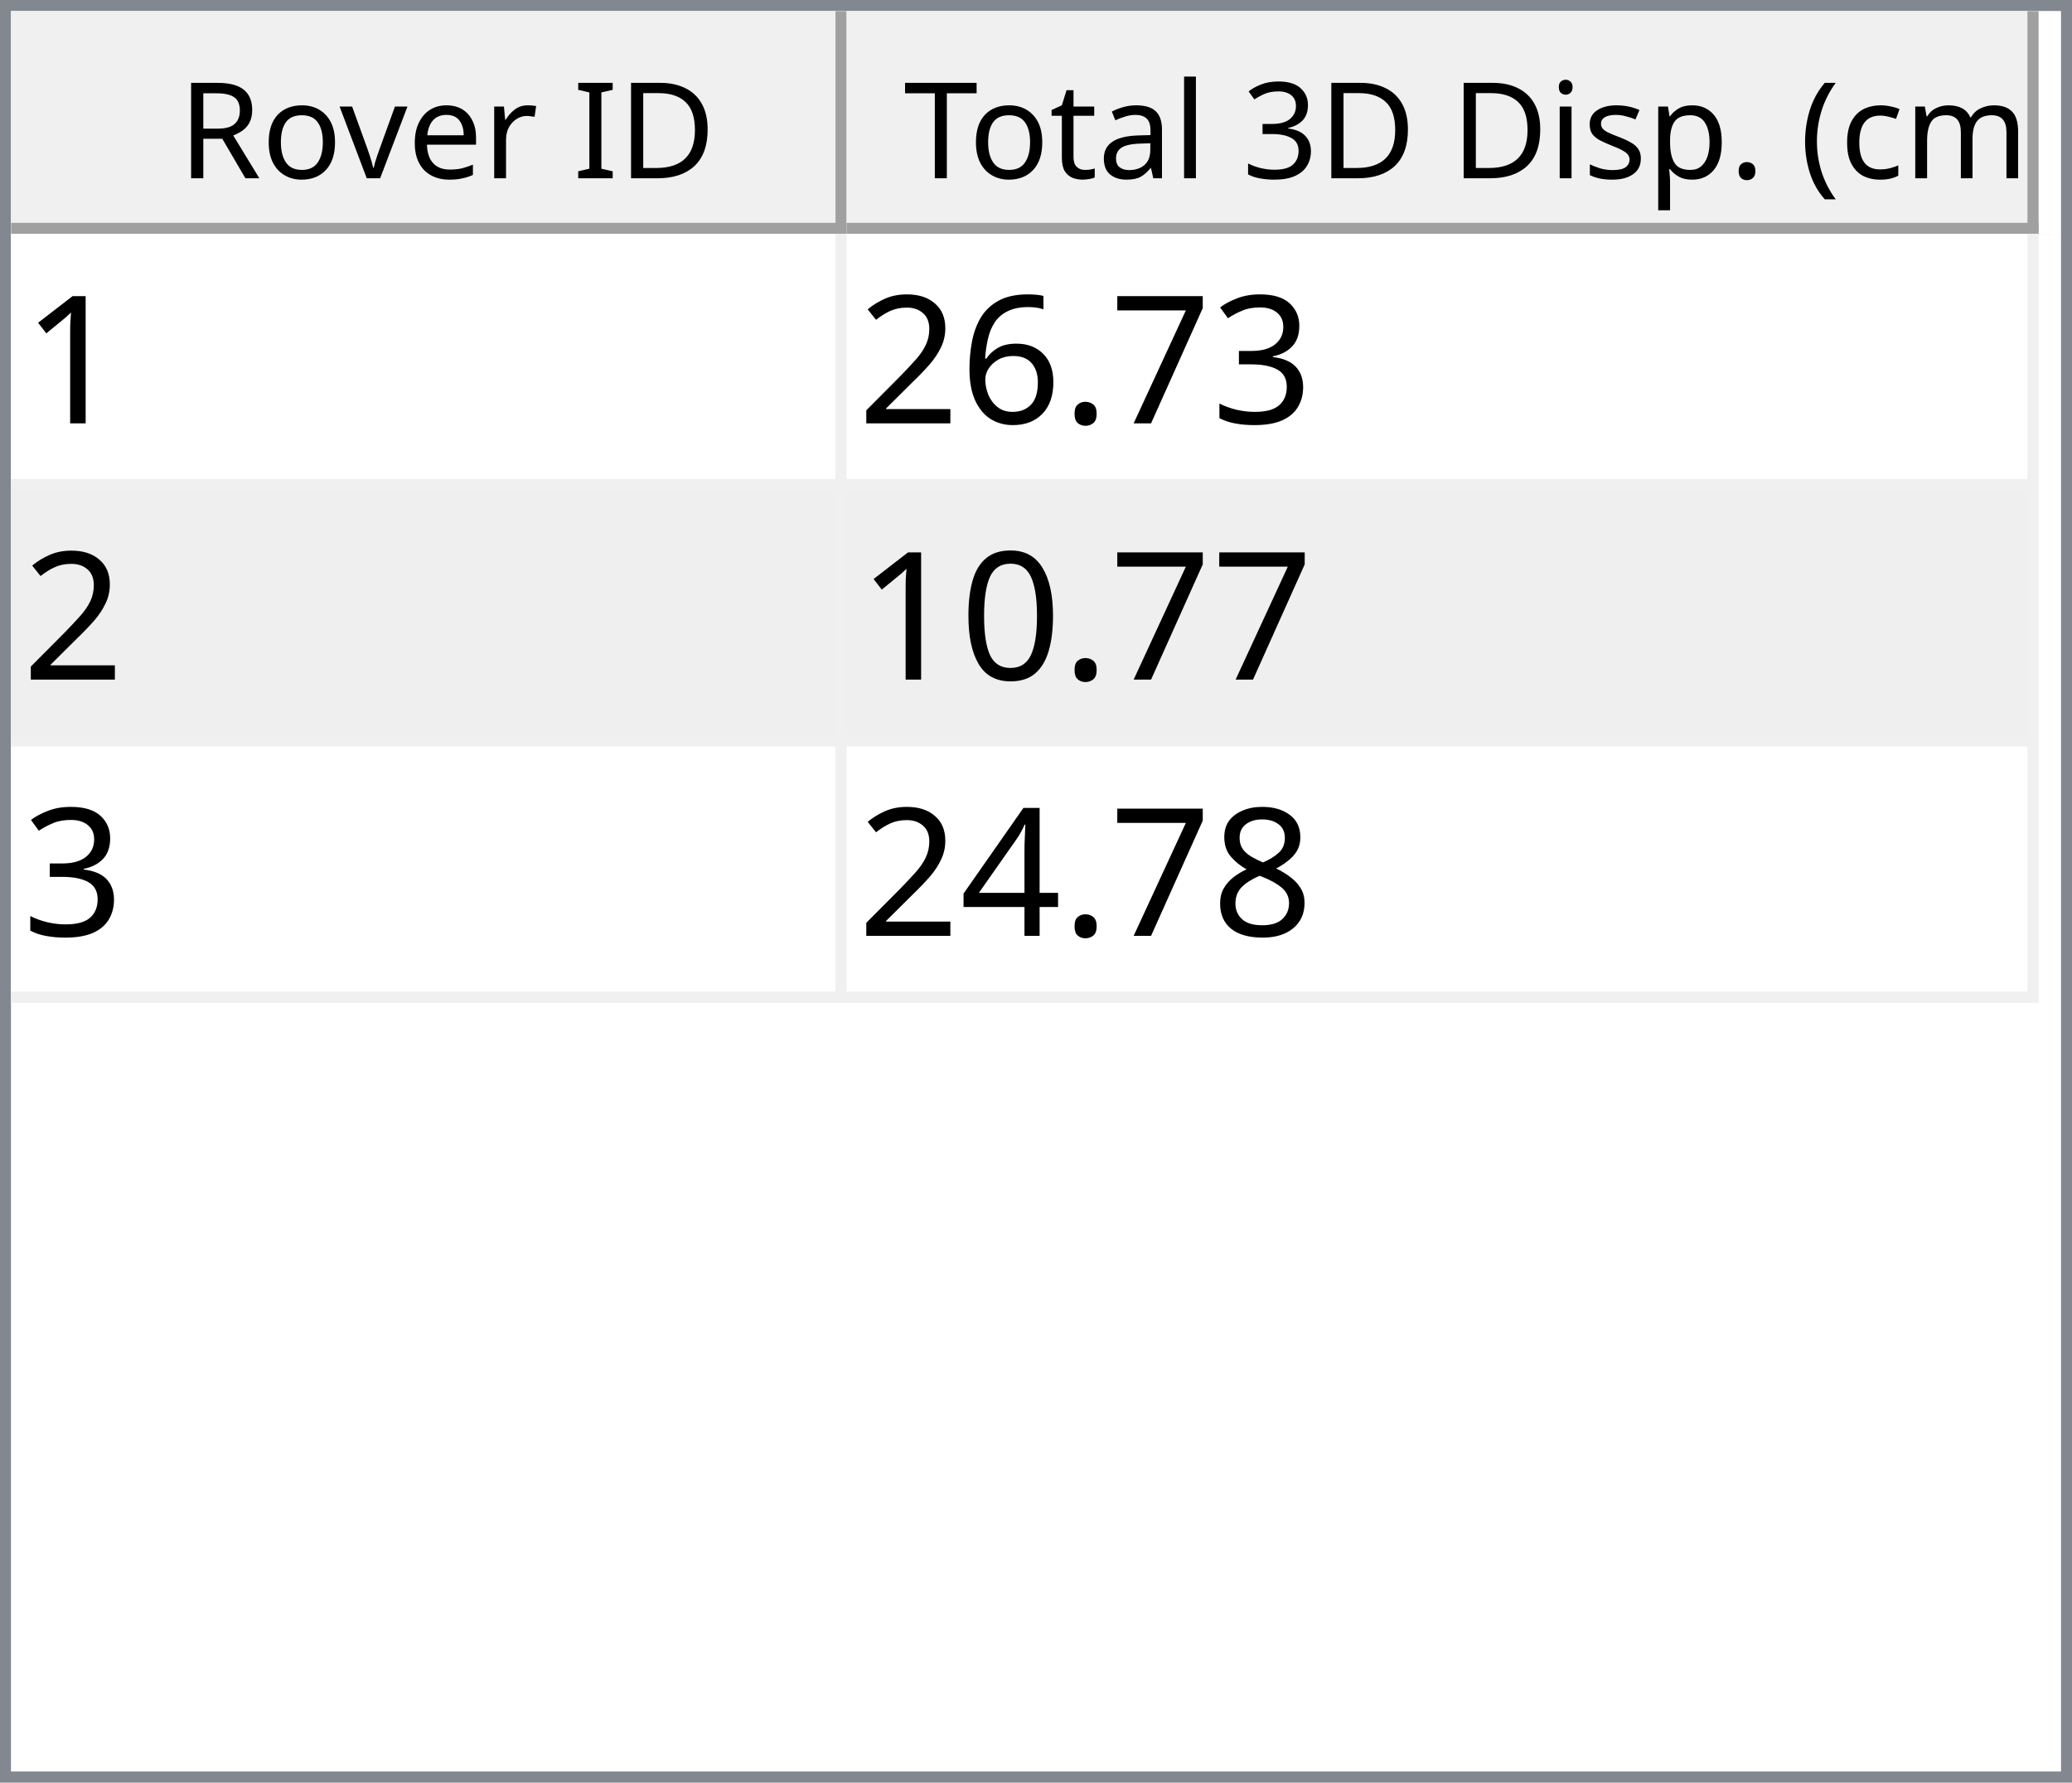
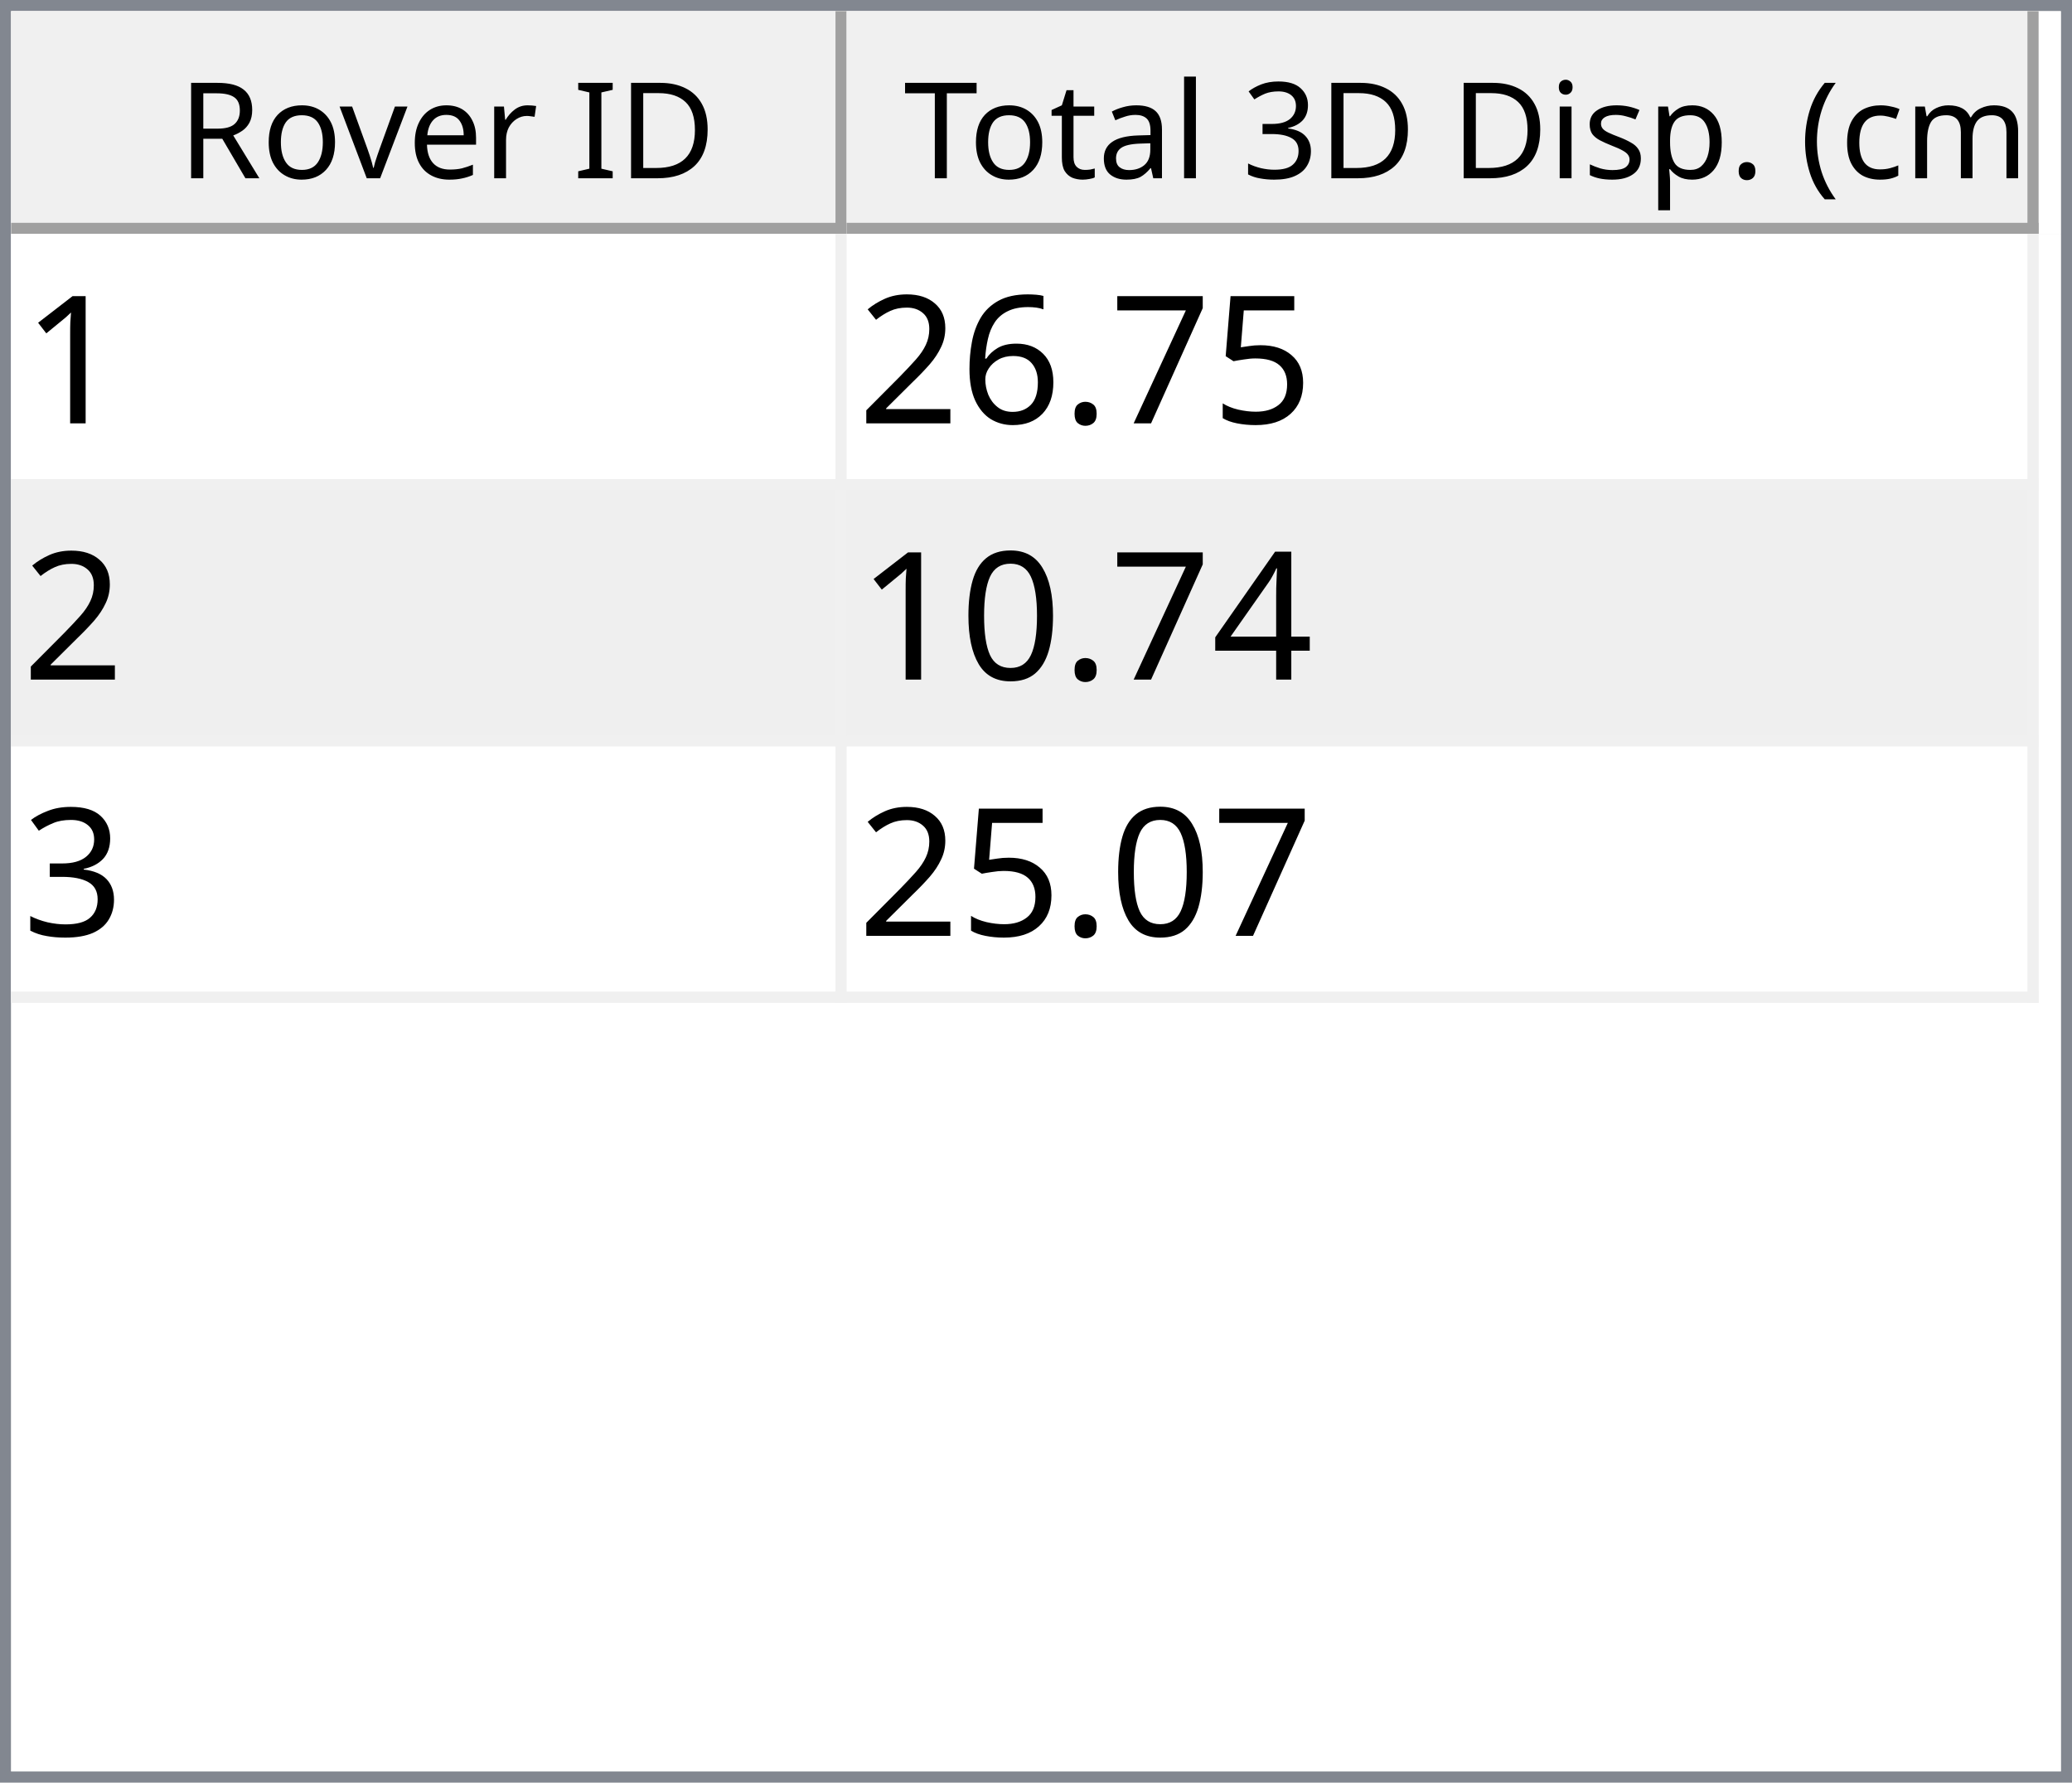
<svg xmlns="http://www.w3.org/2000/svg" style="fill-opacity:1; color-rendering:auto; color-interpolation:auto; text-rendering:auto; stroke:black; stroke-linecap:square; stroke-miterlimit:10; shape-rendering:auto; stroke-opacity:1; fill:black; stroke-dasharray:none; font-weight:normal; stroke-width:1; font-family:'Dialog'; font-style:normal; stroke-linejoin:miter; font-size:12px; stroke-dashoffset:0; image-rendering:auto;" width="186" height="160">
  <defs id="genericDefs" />
  <g>
    <defs id="defs1">
      <clipPath clipPathUnits="userSpaceOnUse" id="clipPath1">
        <path d="M0 0 L186 0 L186 160 L0 160 L0 0 Z" />
      </clipPath>
      <clipPath clipPathUnits="userSpaceOnUse" id="clipPath2">
        <path d="M0 0 L0 160 L186 160 L186 0 Z" />
      </clipPath>
      <clipPath clipPathUnits="userSpaceOnUse" id="clipPath3">
        <path d="M0 0 L0 20 L184 20 L184 0 Z" />
      </clipPath>
      <clipPath clipPathUnits="userSpaceOnUse" id="clipPath4">
        <path d="M0 0 L0 20 L75 20 L75 0 Z" />
      </clipPath>
      <clipPath clipPathUnits="userSpaceOnUse" id="clipPath5">
        <path d="M1 1 L1 19 L74 19 L74 1 Z" />
      </clipPath>
      <clipPath clipPathUnits="userSpaceOnUse" id="clipPath6">
        <path d="M0 0 L0 18 L73 18 L73 0 Z" />
      </clipPath>
      <clipPath clipPathUnits="userSpaceOnUse" id="clipPath7">
        <path d="M-0.5 -0.5 L-0.5 19.5 L74.5 19.5 L74.5 -0.5 Z" />
      </clipPath>
      <clipPath clipPathUnits="userSpaceOnUse" id="clipPath8">
        <path d="M0 0 L0 20 L107 20 L107 0 Z" />
      </clipPath>
      <clipPath clipPathUnits="userSpaceOnUse" id="clipPath9">
        <path d="M1 1 L1 19 L106 19 L106 1 Z" />
      </clipPath>
      <clipPath clipPathUnits="userSpaceOnUse" id="clipPath10">
        <path d="M0 0 L0 18 L105 18 L105 0 Z" />
      </clipPath>
      <clipPath clipPathUnits="userSpaceOnUse" id="clipPath11">
        <path d="M-0.5 -0.5 L-0.5 19.5 L106.5 19.5 L106.5 -0.5 Z" />
      </clipPath>
      <clipPath clipPathUnits="userSpaceOnUse" id="clipPath12">
        <path d="M0 0 L0 138 L184 138 L184 0 Z" />
      </clipPath>
      <clipPath clipPathUnits="userSpaceOnUse" id="clipPath13">
        <path d="M0 0 L0 69 L182 69 L182 0 Z" />
      </clipPath>
      <clipPath clipPathUnits="userSpaceOnUse" id="clipPath14">
        <path d="M-0.5 -0.5 L-0.5 68.5 L181.5 68.5 L181.5 -0.5 Z" />
      </clipPath>
      <clipPath clipPathUnits="userSpaceOnUse" id="clipPath15">
        <path d="M0 0 L0 22 L74 22 L74 0 Z" />
      </clipPath>
      <clipPath clipPathUnits="userSpaceOnUse" id="clipPath16">
        <path d="M0 0 L0 22 L106 22 L106 0 Z" />
      </clipPath>
      <font horiz-adv-x="64.551" id="font1">
        <font-face ascent="107.91" descent="25.098" units-per-em="100" style="font-style:normal; font-family:Segoe UI; font-weight:normal;" />
        <missing-glyph horiz-adv-x="64.551" d="M8.109 0 L8.109 68.266 L56.453 68.266 L56.453 0 L8.109 0 ZM15.328 7.234 L49.219 7.234 L49.219 61.031 L15.328 61.031 L15.328 7.234 Z" />
        <glyph unicode="D" horiz-adv-x="70.117" d="M9.188 0 L9.188 70.016 L28.516 70.016 Q65.531 70.016 65.531 35.891 Q65.531 19.672 55.25 9.836 Q44.969 0 27.734 0 L9.188 0 ZM17.391 62.594 L17.391 7.422 L27.828 7.422 Q41.609 7.422 49.273 14.797 Q56.938 22.172 56.938 35.688 Q56.938 62.594 28.328 62.594 L17.391 62.594 Z" />
        <glyph unicode="I" horiz-adv-x="26.611" d="M17.391 0 L9.188 0 L9.188 70.016 L17.391 70.016 L17.391 0 Z" />
        <glyph unicode=" " horiz-adv-x="27.393" d="" />
        <glyph unicode="r" horiz-adv-x="34.766" d="M34.188 41.891 Q32.078 43.5 28.125 43.5 Q23 43.5 19.555 38.672 Q16.109 33.844 16.109 25.484 L16.109 0 L8.109 0 L8.109 50 L16.109 50 L16.109 39.703 L16.312 39.703 Q18.016 44.969 21.531 47.922 Q25.047 50.875 29.391 50.875 Q32.516 50.875 34.188 50.203 L34.188 41.891 Z" />
        <glyph unicode="e" horiz-adv-x="52.295" d="M48.297 23 L12.984 23 Q13.188 14.656 17.484 10.109 Q21.781 5.562 29.297 5.562 Q37.75 5.562 44.828 11.141 L44.828 3.609 Q38.234 -1.172 27.391 -1.172 Q16.797 -1.172 10.742 5.641 Q4.688 12.453 4.688 24.812 Q4.688 36.469 11.305 43.82 Q17.922 51.172 27.734 51.172 Q37.547 51.172 42.922 44.828 Q48.297 38.484 48.297 27.203 L48.297 23 ZM40.094 29.781 Q40.047 36.719 36.75 40.578 Q33.453 44.438 27.594 44.438 Q21.922 44.438 17.969 40.383 Q14.016 36.328 13.094 29.781 L40.094 29.781 Z" />
        <glyph unicode="v" horiz-adv-x="47.9" d="M47.406 50 L27.484 0 L19.625 0 L0.688 50 L9.469 50 L22.172 13.672 Q23.578 9.672 23.922 6.688 L24.125 6.688 Q24.609 10.453 25.688 13.484 L38.969 50 L47.406 50 Z" />
        <glyph unicode="o" horiz-adv-x="58.594" d="M29 -1.172 Q17.922 -1.172 11.305 5.836 Q4.688 12.844 4.688 24.422 Q4.688 37.016 11.57 44.094 Q18.453 51.172 30.172 51.172 Q41.359 51.172 47.633 44.289 Q53.906 37.406 53.906 25.203 Q53.906 13.234 47.141 6.031 Q40.375 -1.172 29 -1.172 ZM29.594 44.438 Q21.875 44.438 17.383 39.188 Q12.891 33.938 12.891 24.703 Q12.891 15.828 17.43 10.695 Q21.969 5.562 29.594 5.562 Q37.359 5.562 41.531 10.594 Q45.703 15.625 45.703 24.906 Q45.703 34.281 41.531 39.359 Q37.359 44.438 29.594 44.438 Z" />
        <glyph unicode="R" horiz-adv-x="59.814" d="M59.375 0 L49.609 0 L37.891 19.625 Q36.281 22.359 34.766 24.289 Q33.25 26.219 31.664 27.438 Q30.078 28.656 28.25 29.219 Q26.422 29.781 24.125 29.781 L17.391 29.781 L17.391 0 L9.188 0 L9.188 70.016 L30.078 70.016 Q34.672 70.016 38.555 68.867 Q42.438 67.719 45.289 65.375 Q48.141 63.031 49.758 59.547 Q51.375 56.062 51.375 51.375 Q51.375 47.703 50.273 44.656 Q49.172 41.609 47.148 39.211 Q45.125 36.812 42.266 35.133 Q39.406 33.453 35.844 32.516 L35.844 32.328 Q37.594 31.547 38.891 30.547 Q40.188 29.547 41.359 28.18 Q42.531 26.812 43.68 25.078 Q44.828 23.344 46.234 21.047 L59.375 0 ZM17.391 62.594 L17.391 37.203 L28.516 37.203 Q31.594 37.203 34.203 38.133 Q36.812 39.062 38.719 40.797 Q40.625 42.531 41.703 45.047 Q42.781 47.562 42.781 50.688 Q42.781 56.297 39.141 59.445 Q35.5 62.594 28.609 62.594 L17.391 62.594 Z" />
        <glyph unicode=")" horiz-adv-x="30.176" d="M8.297 -15.922 L1.172 -15.922 Q16.406 2.344 16.406 26.812 Q16.406 51.469 1.078 70.016 L8.297 70.016 Q23.531 52.156 23.531 26.703 Q23.531 1.375 8.297 -15.922 Z" />
        <glyph unicode="m" horiz-adv-x="86.133" d="M79.109 0 L71.094 0 L71.094 28.719 Q71.094 37.016 68.531 40.727 Q65.969 44.438 59.906 44.438 Q54.781 44.438 51.195 39.75 Q47.609 35.062 47.609 28.516 L47.609 0 L39.594 0 L39.594 29.688 Q39.594 44.438 28.219 44.438 Q22.953 44.438 19.531 40.016 Q16.109 35.594 16.109 28.516 L16.109 0 L8.109 0 L8.109 50 L16.109 50 L16.109 42.094 L16.312 42.094 Q21.625 51.172 31.844 51.172 Q36.969 51.172 40.773 48.312 Q44.578 45.453 46 40.828 Q51.562 51.172 62.594 51.172 Q79.109 51.172 79.109 30.812 L79.109 0 Z" />
        <glyph unicode="c" horiz-adv-x="46.191" d="M42.188 2.297 Q36.422 -1.172 28.516 -1.172 Q17.828 -1.172 11.258 5.789 Q4.688 12.75 4.688 23.828 Q4.688 36.188 11.766 43.68 Q18.844 51.172 30.672 51.172 Q37.25 51.172 42.281 48.734 L42.281 40.531 Q36.719 44.438 30.375 44.438 Q22.703 44.438 17.797 38.945 Q12.891 33.453 12.891 24.516 Q12.891 15.719 17.508 10.641 Q22.125 5.562 29.891 5.562 Q36.422 5.562 42.188 9.906 L42.188 2.297 Z" />
        <glyph unicode="(" horiz-adv-x="30.176" d="M29.109 -15.922 L21.969 -15.922 Q6.844 1.375 6.844 26.703 Q6.844 52.156 21.969 70.016 L29.203 70.016 Q13.875 51.469 13.875 26.812 Q13.875 2.344 29.109 -15.922 Z" />
        <glyph unicode="." horiz-adv-x="21.68" d="M10.891 -1.078 Q8.641 -1.078 7.055 0.539 Q5.469 2.156 5.469 4.391 Q5.469 6.641 7.055 8.273 Q8.641 9.906 10.891 9.906 Q13.188 9.906 14.797 8.273 Q16.406 6.641 16.406 4.391 Q16.406 2.156 14.797 0.539 Q13.188 -1.078 10.891 -1.078 Z" />
        <glyph unicode="p" horiz-adv-x="58.789" d="M16.312 7.234 L16.109 7.234 L16.109 -23 L8.109 -23 L8.109 50 L16.109 50 L16.109 41.219 L16.312 41.219 Q22.219 51.172 33.594 51.172 Q43.266 51.172 48.688 44.461 Q54.109 37.75 54.109 26.469 Q54.109 13.922 48 6.375 Q41.891 -1.172 31.297 -1.172 Q21.578 -1.172 16.312 7.234 ZM16.109 27.391 L16.109 20.406 Q16.109 14.203 20.141 9.883 Q24.172 5.562 30.375 5.562 Q37.641 5.562 41.773 11.133 Q45.906 16.703 45.906 26.609 Q45.906 34.969 42.047 39.703 Q38.188 44.438 31.594 44.438 Q24.609 44.438 20.359 39.578 Q16.109 34.719 16.109 27.391 Z" />
        <glyph unicode="s" horiz-adv-x="42.432" d="M5.078 1.812 L5.078 10.406 Q11.625 5.562 19.484 5.562 Q30.031 5.562 30.031 12.594 Q30.031 14.594 29.125 15.992 Q28.219 17.391 26.68 18.461 Q25.141 19.531 23.07 20.383 Q21 21.234 18.609 22.172 Q15.281 23.484 12.766 24.828 Q10.25 26.172 8.57 27.859 Q6.891 29.547 6.031 31.695 Q5.172 33.844 5.172 36.719 Q5.172 40.234 6.789 42.945 Q8.406 45.656 11.086 47.484 Q13.766 49.312 17.211 50.242 Q20.656 51.172 24.312 51.172 Q30.812 51.172 35.938 48.922 L35.938 40.828 Q30.422 44.438 23.25 44.438 Q21 44.438 19.195 43.922 Q17.391 43.406 16.094 42.477 Q14.797 41.547 14.086 40.258 Q13.375 38.969 13.375 37.406 Q13.375 35.453 14.086 34.133 Q14.797 32.812 16.164 31.789 Q17.531 30.766 19.484 29.938 Q21.438 29.109 23.922 28.125 Q27.25 26.859 29.883 25.516 Q32.516 24.172 34.375 22.484 Q36.234 20.797 37.234 18.602 Q38.234 16.406 38.234 13.375 Q38.234 9.672 36.602 6.938 Q34.969 4.203 32.234 2.398 Q29.5 0.594 25.93 -0.289 Q22.359 -1.172 18.453 -1.172 Q10.75 -1.172 5.078 1.812 Z" />
        <glyph unicode="i" horiz-adv-x="24.219" d="M12.203 62.703 Q10.062 62.703 8.547 64.164 Q7.031 65.625 7.031 67.875 Q7.031 70.125 8.547 71.609 Q10.062 73.094 12.203 73.094 Q14.406 73.094 15.945 71.609 Q17.484 70.125 17.484 67.875 Q17.484 65.719 15.945 64.211 Q14.406 62.703 12.203 62.703 ZM16.109 0 L8.109 0 L8.109 50 L16.109 50 L16.109 0 Z" />
        <glyph unicode="3" horiz-adv-x="53.906" d="M46.531 19.828 Q46.531 15.094 44.75 11.211 Q42.969 7.328 39.719 4.57 Q36.469 1.812 31.93 0.297 Q27.391 -1.219 21.922 -1.219 Q11.922 -1.219 6 2.594 L6 11.188 Q13.094 5.609 22.219 5.609 Q25.875 5.609 28.828 6.539 Q31.781 7.469 33.906 9.227 Q36.031 10.984 37.18 13.477 Q38.328 15.969 38.328 19.094 Q38.328 32.812 18.797 32.812 L12.984 32.812 L12.984 39.594 L18.5 39.594 Q35.797 39.594 35.797 52.484 Q35.797 64.406 22.609 64.406 Q15.188 64.406 8.688 59.422 L8.688 67.188 Q15.375 71.188 24.609 71.188 Q29 71.188 32.57 69.969 Q36.141 68.75 38.68 66.555 Q41.219 64.359 42.609 61.281 Q44 58.203 44 54.5 Q44 40.672 30.031 36.719 L30.031 36.531 Q33.594 36.141 36.625 34.797 Q39.656 33.453 41.852 31.305 Q44.047 29.156 45.289 26.25 Q46.531 23.344 46.531 19.828 Z" />
        <glyph unicode="l" horiz-adv-x="24.219" d="M16.109 0 L8.109 0 L8.109 74.031 L16.109 74.031 L16.109 0 Z" />
        <glyph unicode="a" horiz-adv-x="50.879" d="M43.891 0 L35.891 0 L35.891 7.812 L35.688 7.812 Q30.469 -1.172 20.312 -1.172 Q12.844 -1.172 8.617 2.781 Q4.391 6.734 4.391 13.281 Q4.391 27.297 20.906 29.594 L35.891 31.688 Q35.891 44.438 25.594 44.438 Q16.547 44.438 9.281 38.281 L9.281 46.484 Q16.656 51.172 26.266 51.172 Q43.891 51.172 43.891 32.516 L43.891 0 ZM35.891 25.297 L23.828 23.641 Q18.266 22.859 15.43 20.875 Q12.594 18.891 12.594 13.875 Q12.594 10.203 15.211 7.883 Q17.828 5.562 22.172 5.562 Q28.125 5.562 32.008 9.742 Q35.891 13.922 35.891 20.312 L35.891 25.297 Z" />
        <glyph unicode="t" horiz-adv-x="33.887" d="M31.297 0.484 Q28.469 -1.078 23.828 -1.078 Q10.688 -1.078 10.688 13.578 L10.688 43.172 L2.094 43.172 L2.094 50 L10.688 50 L10.688 62.203 L18.703 64.797 L18.703 50 L31.297 50 L31.297 43.172 L18.703 43.172 L18.703 14.984 Q18.703 9.969 20.414 7.82 Q22.125 5.672 26.078 5.672 Q29.109 5.672 31.297 7.328 L31.297 0.484 Z" />
        <glyph unicode="T" horiz-adv-x="52.393" d="M50.594 62.594 L30.375 62.594 L30.375 0 L22.172 0 L22.172 62.594 L2 62.594 L2 70.016 L50.594 70.016 L50.594 62.594 Z" />
      </font>
      <font horiz-adv-x="75.0" id="font2">
        <font-face ascent="100.537" descent="21.973" units-per-em="100" style="font-style:normal; font-family:sans-serif; font-weight:normal;" />
        <missing-glyph horiz-adv-x="75.0" d="M12.5 0 L12.5 62.5 L62.5 62.5 L62.5 0 L12.5 0 ZM14.062 1.562 L60.938 1.562 L60.938 60.938 L14.062 60.938 L14.062 1.562 Z" />
        <glyph unicode="1" horiz-adv-x="55.615" d="M37.25 0 L28.469 0 L28.469 56 Q25.297 52.984 20.141 49.953 Q14.984 46.922 10.891 45.406 L10.891 53.906 Q18.266 57.375 23.781 62.305 Q29.297 67.234 31.594 71.875 L37.25 71.875 L37.25 0 Z" />
-         <glyph unicode="3" horiz-adv-x="55.615" d="M4.203 18.891 L12.984 20.062 Q14.5 12.594 18.141 9.297 Q21.781 6 27 6 Q33.203 6 37.477 10.297 Q41.75 14.594 41.75 20.953 Q41.75 27 37.797 30.93 Q33.844 34.859 27.734 34.859 Q25.25 34.859 21.531 33.891 L22.516 41.609 Q23.391 41.5 23.922 41.5 Q29.547 41.5 34.039 44.43 Q38.531 47.359 38.531 53.469 Q38.531 58.297 35.258 61.477 Q31.984 64.656 26.812 64.656 Q21.688 64.656 18.266 61.43 Q14.844 58.203 13.875 51.766 L5.078 53.328 Q6.688 62.156 12.398 67.016 Q18.109 71.875 26.609 71.875 Q32.469 71.875 37.398 69.359 Q42.328 66.844 44.945 62.5 Q47.562 58.156 47.562 53.266 Q47.562 48.641 45.07 44.828 Q42.578 41.016 37.703 38.766 Q44.047 37.312 47.562 32.695 Q51.078 28.078 51.078 21.141 Q51.078 11.766 44.242 5.25 Q37.406 -1.266 26.953 -1.266 Q17.531 -1.266 11.305 4.352 Q5.078 9.969 4.203 18.891 Z" />
+         <glyph unicode="5" horiz-adv-x="55.615" d="M4.156 18.75 L13.375 19.531 Q14.406 12.797 18.141 9.398 Q21.875 6 27.156 6 Q33.5 6 37.891 10.789 Q42.281 15.578 42.281 23.484 Q42.281 31 38.062 35.352 Q33.844 39.703 27 39.703 Q22.75 39.703 19.336 37.773 Q15.922 35.844 13.969 32.766 L5.719 33.844 L12.641 70.609 L48.25 70.609 L48.25 62.203 L19.672 62.203 L15.828 42.969 Q22.266 47.469 29.344 47.469 Q38.719 47.469 45.164 40.969 Q51.609 34.469 51.609 24.266 Q51.609 14.547 45.953 7.469 Q39.062 -1.219 27.156 -1.219 Q17.391 -1.219 11.211 4.25 Q5.031 9.719 4.156 18.75 Z" />
        <glyph unicode="7" horiz-adv-x="55.615" d="M4.734 62.203 L4.734 70.656 L51.078 70.656 L51.078 63.812 Q44.234 56.547 37.523 44.484 Q30.812 32.422 27.156 19.672 Q24.516 10.688 23.781 0 L14.75 0 Q14.891 8.453 18.062 20.414 Q21.234 32.375 27.172 43.484 Q33.109 54.594 39.797 62.203 L4.734 62.203 Z" />
        <glyph unicode="." horiz-adv-x="27.783" d="M9.078 0 L9.078 10.016 L19.094 10.016 L19.094 0 L9.078 0 Z" />
        <glyph unicode="6" horiz-adv-x="55.615" d="M49.75 54.047 L41.016 53.375 Q39.844 58.547 37.703 60.891 Q34.125 64.656 28.906 64.656 Q24.703 64.656 21.531 62.312 Q17.391 59.281 14.992 53.469 Q12.594 47.656 12.5 36.922 Q15.672 41.75 20.266 44.094 Q24.859 46.438 29.891 46.438 Q38.672 46.438 44.852 39.969 Q51.031 33.5 51.031 23.25 Q51.031 16.5 48.125 10.719 Q45.219 4.938 40.141 1.859 Q35.062 -1.219 28.609 -1.219 Q17.625 -1.219 10.695 6.859 Q3.766 14.938 3.766 33.5 Q3.766 54.25 11.422 63.672 Q18.109 71.875 29.438 71.875 Q37.891 71.875 43.289 67.141 Q48.688 62.406 49.75 54.047 ZM13.875 23.188 Q13.875 18.656 15.797 14.508 Q17.719 10.359 21.188 8.18 Q24.656 6 28.469 6 Q34.031 6 38.039 10.492 Q42.047 14.984 42.047 22.703 Q42.047 30.125 38.086 34.398 Q34.125 38.672 28.125 38.672 Q22.172 38.672 18.023 34.398 Q13.875 30.125 13.875 23.188 Z" />
        <glyph unicode="2" horiz-adv-x="55.615" d="M50.344 8.453 L50.344 0 L3.031 0 Q2.938 3.172 4.047 6.109 Q5.859 10.938 9.836 15.625 Q13.812 20.312 21.344 26.469 Q33.016 36.031 37.117 41.625 Q41.219 47.219 41.219 52.203 Q41.219 57.422 37.477 61.008 Q33.734 64.594 27.734 64.594 Q21.391 64.594 17.578 60.789 Q13.766 56.984 13.719 50.25 L4.688 51.172 Q5.609 61.281 11.664 66.578 Q17.719 71.875 27.938 71.875 Q38.234 71.875 44.242 66.164 Q50.25 60.453 50.25 52 Q50.25 47.703 48.492 43.555 Q46.734 39.406 42.656 34.812 Q38.578 30.219 29.109 22.219 Q21.188 15.578 18.945 13.211 Q16.703 10.844 15.234 8.453 L50.344 8.453 Z" />
+         <glyph unicode="4" horiz-adv-x="55.615" d="M32.328 0 L32.328 17.141 L1.266 17.141 L1.266 25.203 L33.938 71.578 L41.109 71.578 L41.109 25.203 L50.781 25.203 L50.781 17.141 L41.109 17.141 L41.109 0 L32.328 0 ZM32.328 25.203 L32.328 57.469 L9.906 25.203 L32.328 25.203 Z" />
        <glyph unicode="0" horiz-adv-x="55.615" d="M4.156 35.297 Q4.156 48 6.766 55.742 Q9.375 63.484 14.523 67.68 Q19.672 71.875 27.484 71.875 Q33.25 71.875 37.594 69.555 Q41.938 67.234 44.773 62.867 Q47.609 58.5 49.219 52.227 Q50.828 45.953 50.828 35.297 Q50.828 22.703 48.242 14.969 Q45.656 7.234 40.508 3.008 Q35.359 -1.219 27.484 -1.219 Q17.141 -1.219 11.234 6.203 Q4.156 15.141 4.156 35.297 ZM13.188 35.297 Q13.188 17.672 17.312 11.836 Q21.438 6 27.484 6 Q33.547 6 37.672 11.859 Q41.797 17.719 41.797 35.297 Q41.797 52.984 37.672 58.789 Q33.547 64.594 27.391 64.594 Q21.344 64.594 17.719 59.469 Q13.188 52.938 13.188 35.297 Z" />
-         <glyph unicode="8" horiz-adv-x="55.615" d="M17.672 38.812 Q12.203 40.828 9.57 44.539 Q6.938 48.25 6.938 53.422 Q6.938 61.234 12.555 66.555 Q18.172 71.875 27.484 71.875 Q36.859 71.875 42.578 66.43 Q48.297 60.984 48.297 53.172 Q48.297 48.188 45.68 44.508 Q43.062 40.828 37.75 38.812 Q44.344 36.672 47.781 31.883 Q51.219 27.094 51.219 20.453 Q51.219 11.281 44.727 5.031 Q38.234 -1.219 27.641 -1.219 Q17.047 -1.219 10.547 5.055 Q4.047 11.328 4.047 20.703 Q4.047 27.688 7.594 32.398 Q11.141 37.109 17.672 38.812 ZM15.922 53.719 Q15.922 48.641 19.195 45.414 Q22.469 42.188 27.688 42.188 Q32.766 42.188 36.016 45.383 Q39.266 48.578 39.266 53.219 Q39.266 58.062 35.914 61.359 Q32.562 64.656 27.594 64.656 Q22.562 64.656 19.242 61.43 Q15.922 58.203 15.922 53.719 ZM13.094 20.656 Q13.094 16.891 14.875 13.375 Q16.656 9.859 20.172 7.93 Q23.688 6 27.734 6 Q34.031 6 38.133 10.055 Q42.234 14.109 42.234 20.359 Q42.234 26.703 38.016 30.859 Q33.797 35.016 27.438 35.016 Q21.234 35.016 17.164 30.914 Q13.094 26.812 13.094 20.656 Z" />
-         <glyph unicode="4" horiz-adv-x="55.615" d="M32.328 0 L32.328 17.141 L1.266 17.141 L1.266 25.203 L33.938 71.578 L41.109 71.578 L41.109 25.203 L50.781 25.203 L50.781 17.141 L41.109 17.141 L41.109 0 L32.328 0 ZM32.328 25.203 L32.328 57.469 L9.906 25.203 L32.328 25.203 Z" />
+         <glyph unicode="3" horiz-adv-x="55.615" d="M4.203 18.891 L12.984 20.062 Q14.5 12.594 18.141 9.297 Q21.781 6 27 6 Q33.203 6 37.477 10.297 Q41.75 14.594 41.75 20.953 Q41.75 27 37.797 30.93 Q33.844 34.859 27.734 34.859 Q25.25 34.859 21.531 33.891 L22.516 41.609 Q23.391 41.5 23.922 41.5 Q29.547 41.5 34.039 44.43 Q38.531 47.359 38.531 53.469 Q38.531 58.297 35.258 61.477 Q31.984 64.656 26.812 64.656 Q21.688 64.656 18.266 61.43 Q14.844 58.203 13.875 51.766 L5.078 53.328 Q6.688 62.156 12.398 67.016 Q18.109 71.875 26.609 71.875 Q32.469 71.875 37.398 69.359 Q42.328 66.844 44.945 62.5 Q47.562 58.156 47.562 53.266 Q47.562 48.641 45.07 44.828 Q42.578 41.016 37.703 38.766 Q44.047 37.312 47.562 32.695 Q51.078 28.078 51.078 21.141 Q51.078 11.766 44.242 5.25 Q37.406 -1.266 26.953 -1.266 Q17.531 -1.266 11.305 4.352 Q5.078 9.969 4.203 18.891 Z" />
      </font>
    </defs>
    <g style="fill:white; stroke:white;">
      <rect x="0" y="0" width="186" style="clip-path:url(#clipPath1); stroke:none;" height="160" />
    </g>
    <g style="fill:white; text-rendering:optimizeSpeed; color-rendering:optimizeSpeed; image-rendering:optimizeSpeed; shape-rendering:crispEdges; stroke:white; color-interpolation:sRGB;">
      <rect x="0" width="186" height="160" y="0" style="stroke:none;" />
      <path style="stroke:none;" d="M0 160 L186 160 L186 0 L0 0 Z" />
    </g>
    <g style="fill:rgb(240,240,240); font-family:'Segoe UI'; stroke:rgb(240,240,240);">
      <rect x="0" y="0" width="186" style="clip-path:url(#clipPath2); stroke:none;" height="160" />
    </g>
    <g style="fill:rgb(130,135,144); font-family:'Segoe UI'; stroke:rgb(130,135,144);">
      <path d="M0 0 L186 0 L186 160 L0 160 L0 0 ZM1 1 L185 1 L185 159 L1 159 L1 1 Z" style="fill-rule:evenodd; clip-path:url(#clipPath2); stroke:none;" />
    </g>
    <g style="fill:white; font-family:'Segoe UI'; stroke:white;" transform="translate(1,1)">
      <rect x="0" y="0" width="184" style="clip-path:url(#clipPath3); stroke:none;" height="20" />
    </g>
    <g style="fill:rgb(240,240,240); font-family:'Segoe UI'; stroke:rgb(240,240,240);" transform="translate(1,1)">
      <rect x="0" y="0" width="75" style="clip-path:url(#clipPath4); stroke:none;" height="20" />
    </g>
    <g style="font-family:'Segoe UI';" transform="translate(2,2)">
      <text x="14" xml:space="preserve" y="14" style="clip-path:url(#clipPath6); stroke:none;">Rover ID</text>
    </g>
    <g style="fill:rgb(160,160,160); font-family:'Segoe UI'; stroke:rgb(160,160,160); stroke-linejoin:bevel;" transform="translate(1.5,1.5)">
      <line x1="74" x2="74" y1="0" style="fill:none; clip-path:url(#clipPath7);" y2="19" />
    </g>
    <g style="fill:rgb(160,160,160); font-family:'Segoe UI'; stroke:rgb(160,160,160); stroke-linejoin:bevel;" transform="matrix(1,0,0,1,1,1) translate(0.5,0.5)">
      <line x1="0" x2="74" y1="19" style="fill:none; clip-path:url(#clipPath7);" y2="19" />
    </g>
    <g style="fill:rgb(240,240,240); font-family:'Segoe UI'; stroke:rgb(240,240,240);" transform="translate(76,1)">
      <rect x="0" y="0" width="107" style="clip-path:url(#clipPath8); stroke:none;" height="20" />
    </g>
    <g style="font-family:'Segoe UI';" transform="translate(77,2)">
      <text x="1" xml:space="preserve" y="14" style="clip-path:url(#clipPath10); stroke:none;"> Total 3D Disp. (cm)</text>
    </g>
    <g style="fill:rgb(160,160,160); font-family:'Segoe UI'; stroke:rgb(160,160,160); stroke-linejoin:bevel;" transform="translate(76.5,1.5)">
      <line x1="106" x2="106" y1="0" style="fill:none; clip-path:url(#clipPath11);" y2="19" />
    </g>
    <g style="fill:rgb(160,160,160); font-family:'Segoe UI'; stroke:rgb(160,160,160); stroke-linejoin:bevel;" transform="matrix(1,0,0,1,76,1) translate(0.5,0.5)">
      <line x1="0" x2="106" y1="19" style="fill:none; clip-path:url(#clipPath11);" y2="19" />
    </g>
    <g style="fill:white; font-family:'Segoe UI'; stroke:white;" transform="translate(1,21)">
      <rect x="0" y="0" width="184" style="clip-path:url(#clipPath12); stroke:none;" height="138" />
    </g>
    <g style="fill:rgb(240,240,240); font-size:16px; font-family:sans-serif; stroke:rgb(240,240,240);" transform="translate(1,21)">
      <rect x="0" y="0" width="182" style="clip-path:url(#clipPath13); stroke:none;" height="69" />
      <line transform="translate(0.5,0.5)" x1="0" x2="181" y1="22" style="clip-path:url(#clipPath14); fill:none; stroke-linejoin:bevel;" y2="22" />
    </g>
    <g transform="matrix(1,0,0,1,1,21) translate(0.5,0.5)" style="fill:rgb(240,240,240); font-size:16px; font-family:sans-serif; stroke:rgb(240,240,240); stroke-linejoin:bevel;">
      <line x1="0" x2="181" y1="45" style="fill:none; clip-path:url(#clipPath14);" y2="45" />
    </g>
    <g transform="matrix(1,0,0,1,1,21) translate(0.5,0.5)" style="fill:rgb(240,240,240); font-size:16px; font-family:sans-serif; stroke:rgb(240,240,240); stroke-linejoin:bevel;">
      <line x1="0" x2="181" y1="68" style="fill:none; clip-path:url(#clipPath14);" y2="68" />
    </g>
    <g transform="matrix(1,0,0,1,1,21) translate(0.5,0.5)" style="fill:rgb(240,240,240); font-size:16px; font-family:sans-serif; stroke:rgb(240,240,240); stroke-linejoin:bevel;">
      <line x1="74" x2="74" y1="0" style="fill:none; clip-path:url(#clipPath14);" y2="68" />
    </g>
    <g transform="matrix(1,0,0,1,1,21) translate(0.5,0.5)" style="fill:rgb(240,240,240); font-size:16px; font-family:sans-serif; stroke:rgb(240,240,240); stroke-linejoin:bevel;">
      <line x1="181" x2="181" y1="0" style="fill:none; clip-path:url(#clipPath14);" y2="68" />
    </g>
    <g style="fill:white; font-size:16px; font-family:sans-serif; stroke:white;" transform="matrix(1,0,0,1,1,21)">
      <rect x="0" y="0" width="74" style="clip-path:url(#clipPath15); stroke:none;" height="22" />
      <text x="1" y="17" style="fill:black; clip-path:url(#clipPath15); stroke:none;" xml:space="preserve">1</text>
    </g>
    <g style="fill:white; font-size:16px; font-family:sans-serif; stroke:white;" transform="matrix(1,0,0,1,1,21) translate(75,0)">
      <rect x="0" y="0" width="106" style="clip-path:url(#clipPath16); stroke:none;" height="22" />
-       <text x="1" y="17" style="fill:black; clip-path:url(#clipPath16); stroke:none;" xml:space="preserve">26.73</text>
+       <text x="1" y="17" style="fill:black; clip-path:url(#clipPath16); stroke:none;" xml:space="preserve">26.75</text>
    </g>
    <g style="fill:rgb(239,239,239); font-size:16px; font-family:sans-serif; stroke:rgb(239,239,239);" transform="matrix(1,0,0,1,1,21) translate(0,23)">
      <rect x="0" y="0" width="74" style="clip-path:url(#clipPath15); stroke:none;" height="22" />
      <text x="1" y="17" style="fill:black; clip-path:url(#clipPath15); stroke:none;" xml:space="preserve">2</text>
    </g>
    <g style="fill:rgb(239,239,239); font-size:16px; font-family:sans-serif; stroke:rgb(239,239,239);" transform="matrix(1,0,0,1,1,21) translate(75,23)">
      <rect x="0" y="0" width="106" style="clip-path:url(#clipPath16); stroke:none;" height="22" />
-       <text x="1" y="17" style="fill:black; clip-path:url(#clipPath16); stroke:none;" xml:space="preserve">10.77</text>
+       <text x="1" y="17" style="fill:black; clip-path:url(#clipPath16); stroke:none;" xml:space="preserve">10.74</text>
    </g>
    <g style="fill:white; font-size:16px; font-family:sans-serif; stroke:white;" transform="matrix(1,0,0,1,1,21) translate(0,46)">
      <rect x="0" y="0" width="74" style="clip-path:url(#clipPath15); stroke:none;" height="22" />
      <text x="1" y="17" style="fill:black; clip-path:url(#clipPath15); stroke:none;" xml:space="preserve">3</text>
    </g>
    <g style="fill:white; font-size:16px; font-family:sans-serif; stroke:white;" transform="matrix(1,0,0,1,1,21) translate(75,46)">
      <rect x="0" y="0" width="106" style="clip-path:url(#clipPath16); stroke:none;" height="22" />
-       <text x="1" y="17" style="fill:black; clip-path:url(#clipPath16); stroke:none;" xml:space="preserve">24.78</text>
+       <text x="1" y="17" style="fill:black; clip-path:url(#clipPath16); stroke:none;" xml:space="preserve">25.07</text>
    </g>
  </g>
</svg>
